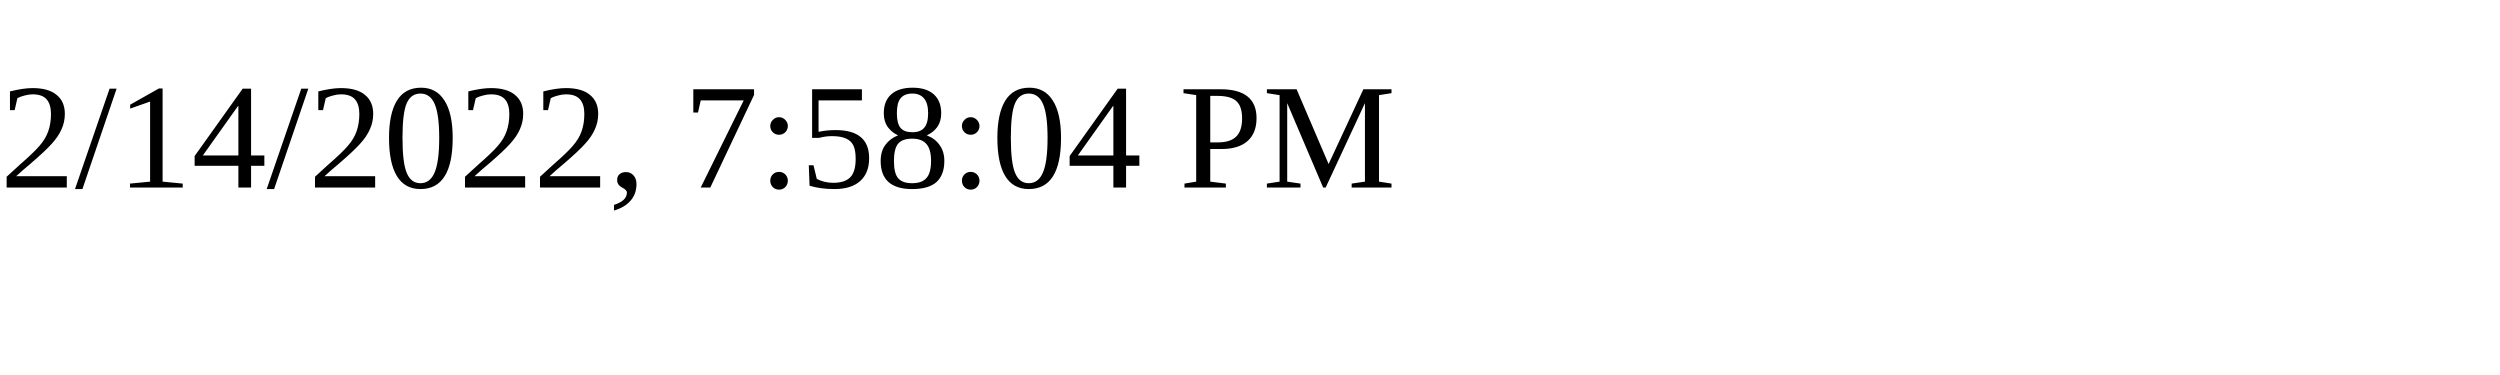
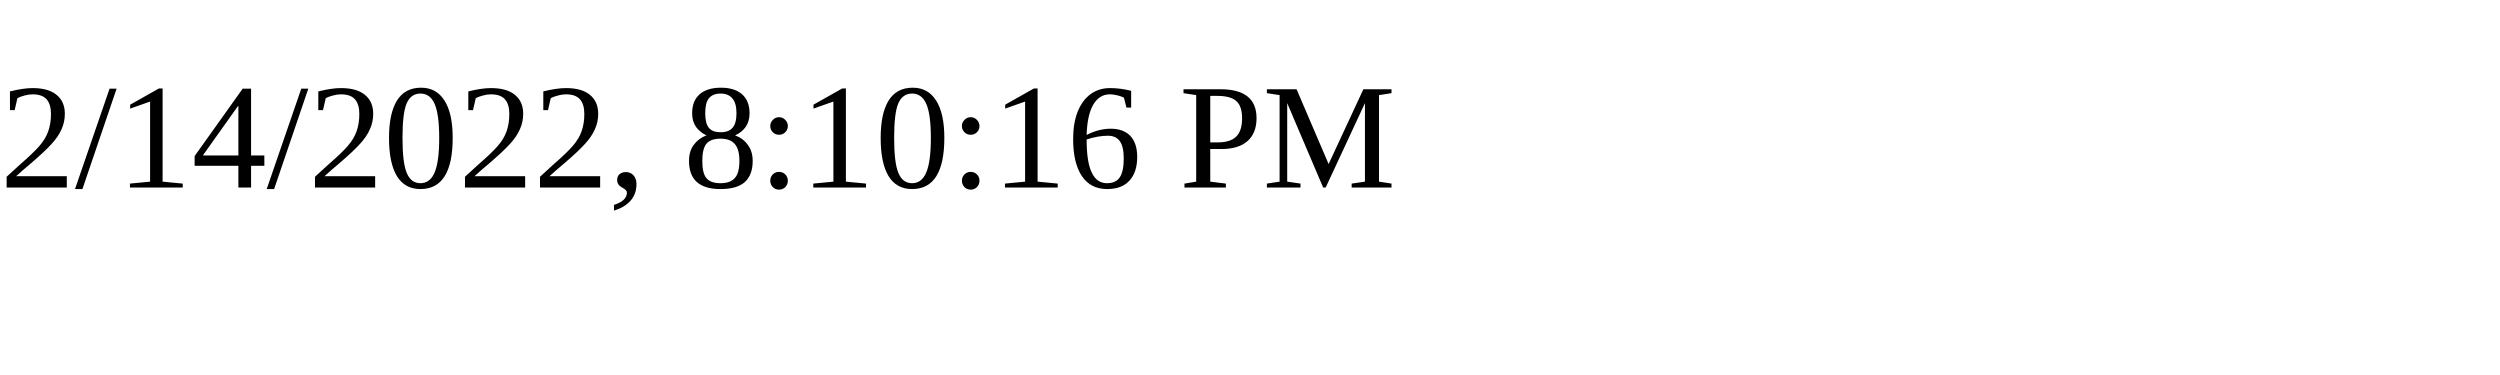
<svg xmlns="http://www.w3.org/2000/svg" height="30" width="200">
-   <text x="0" y="15">2/14/2022, 7:58:04 PM</text>
+   <text x="0" y="15">2/14/2022, 8:10:16 PM</text>
</svg>
